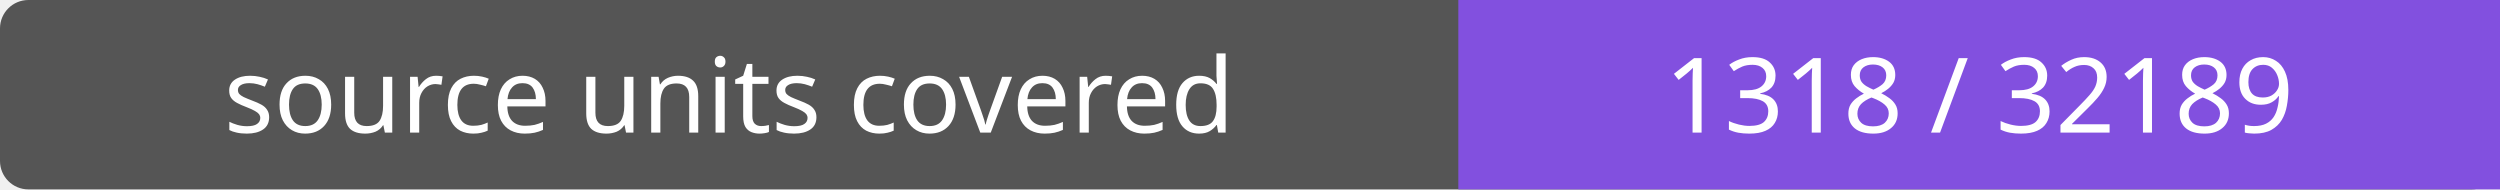
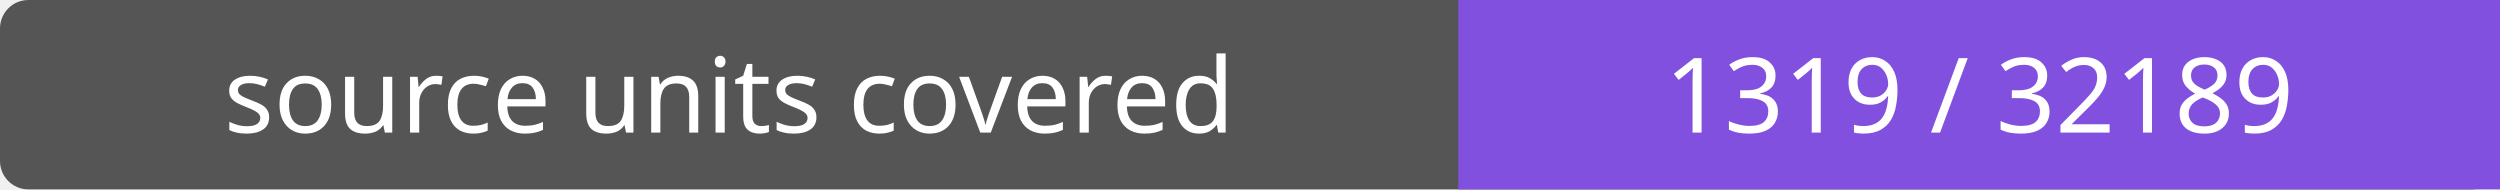
- <svg xmlns="http://www.w3.org/2000/svg" width="264" height="20" role="img" aria-label="source units covered: 1318 / 32189">
+ <svg xmlns="http://www.w3.org/2000/svg" width="264" height="20" role="img" aria-label="source units covered: 1319 / 32189">
  <rect width="264" height="20" rx="3" fill="#555" />
  <path fill="#8250df" d="M154 0h110v20H154z" />
  <g fill="#fff" text-anchor="middle" font-family="Verdana,sans-serif" font-size="11">
    <text x="77.0" y="14">source units covered</text>
-     <text x="209.0" y="14">1318 / 32189</text>
+     <text x="209.0" y="14">1319 / 32189</text>
  </g>
</svg>
